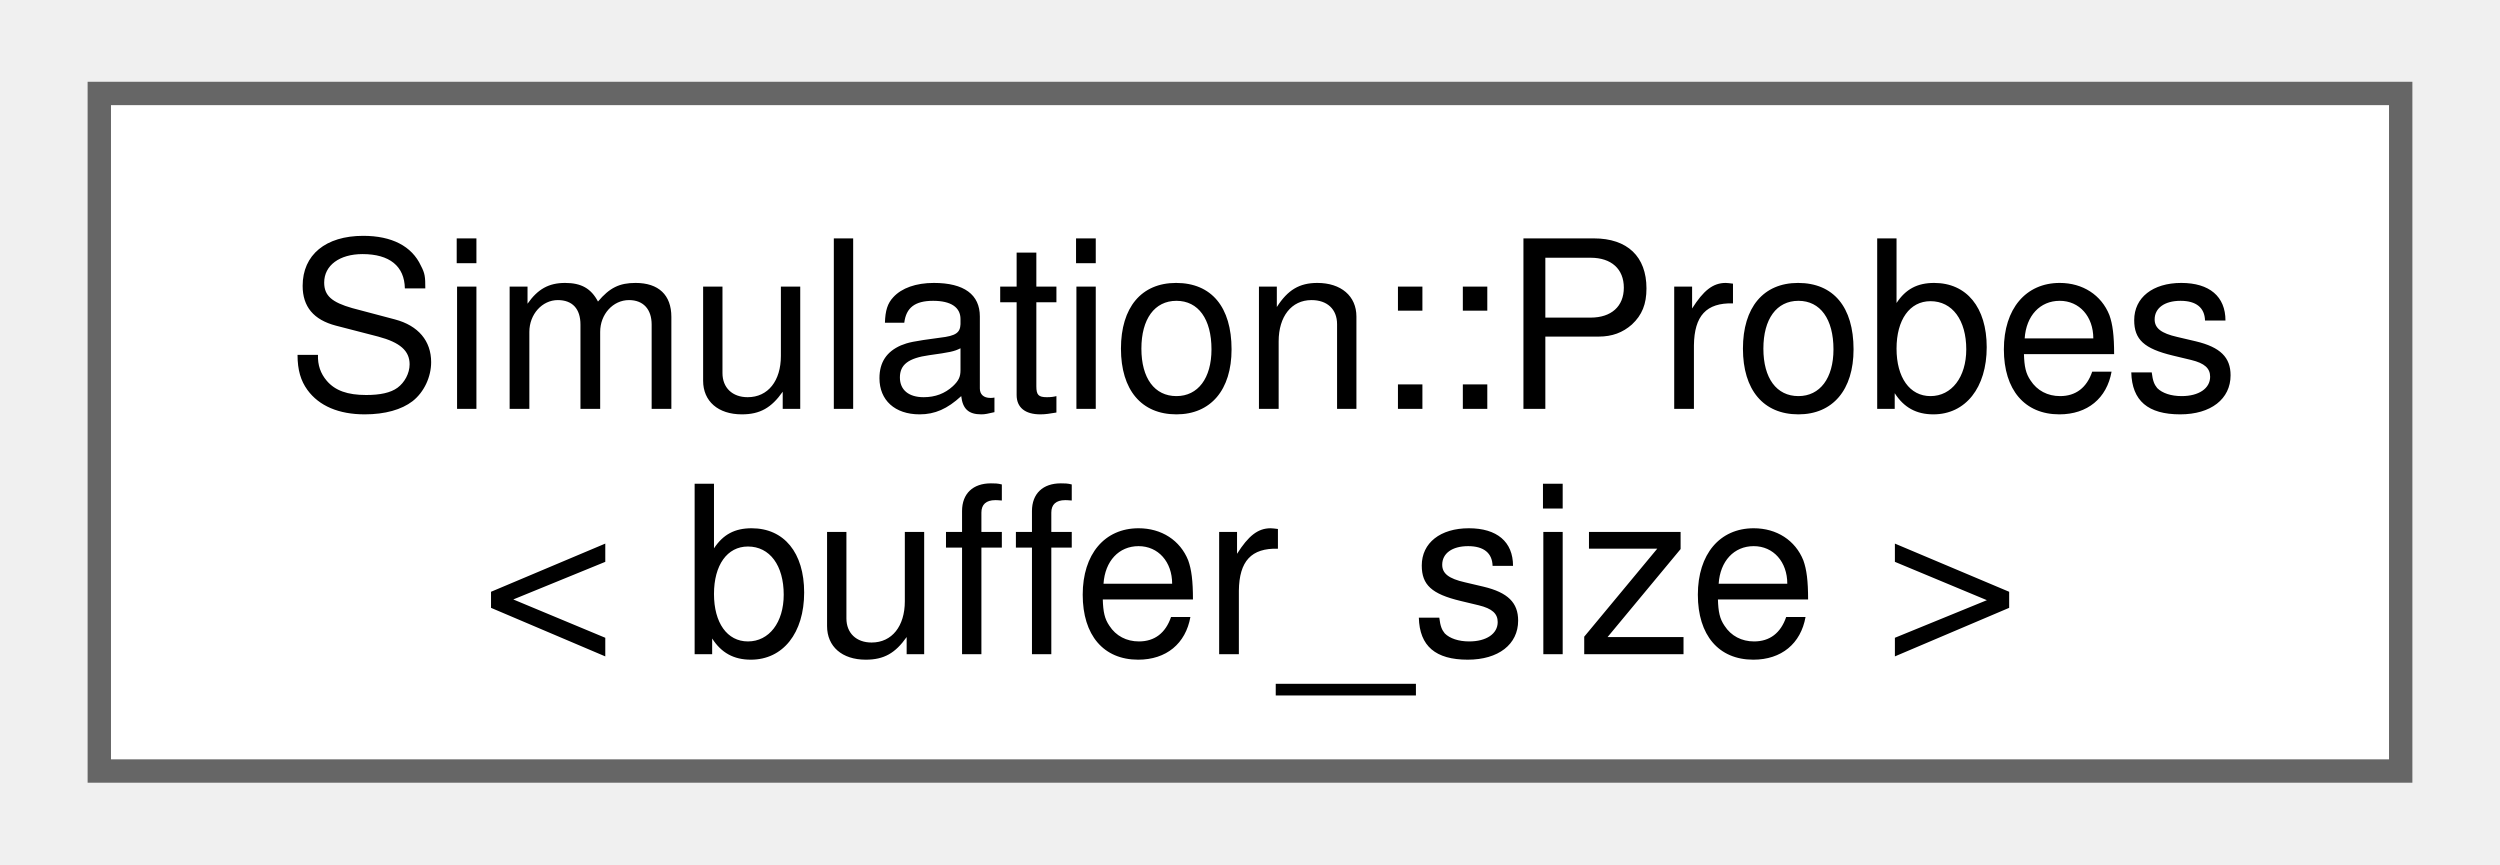
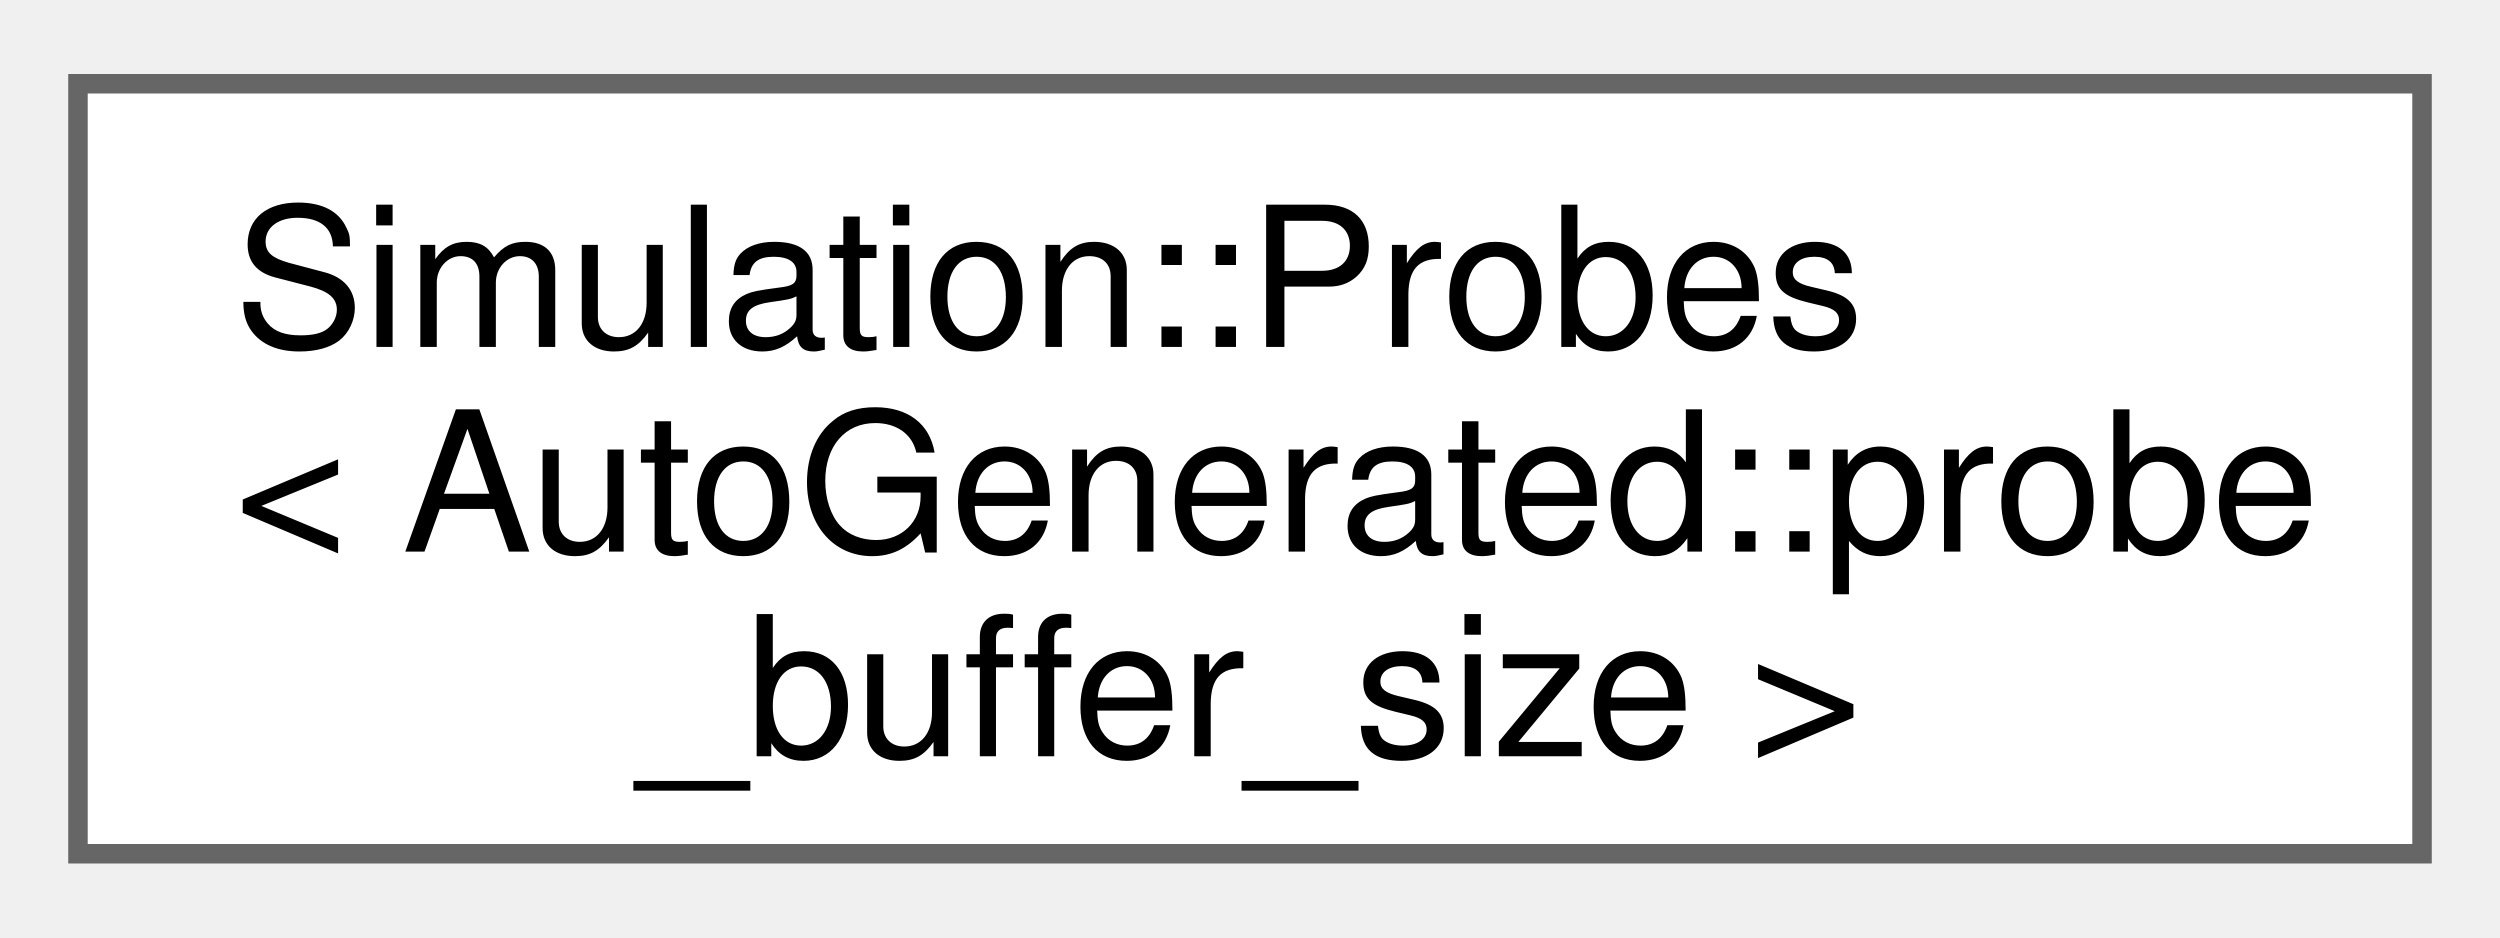
- <svg xmlns="http://www.w3.org/2000/svg" xmlns:xlink="http://www.w3.org/1999/xlink" width="107pt" height="37pt" viewBox="0.00 0.00 106.50 37.00">
-   <g id="graph0" class="graph" transform="scale(1 1) rotate(0) translate(4 33)">
+ <svg xmlns="http://www.w3.org/2000/svg" xmlns:xlink="http://www.w3.org/1999/xlink" width="128pt" height="48pt" viewBox="0.00 0.00 128.25 47.50">
+   <g id="graph0" class="graph" transform="scale(1 1) rotate(0) translate(4 43.5)">
    <g id="Node000000" class="node">
      <g id="a_Node000000">
-         <a xlink:href="classSimulation_1_1Probes.html" target="_top" xlink:title="Class to store time event as bulk storage">
-           <polygon fill="white" stroke="#666666" points="98.5,-29 0,-29 0,0 98.5,0 98.5,-29" />
-           <text text-anchor="start" x="8" y="-15.5" font-family="Helvetica,sans-Serif" font-size="10.00">Simulation::Probes</text>
-           <text text-anchor="middle" x="49.25" y="-5" font-family="Helvetica,sans-Serif" font-size="10.00">&lt; buffer_size &gt;</text>
+         <a xlink:href="classSimulation_1_1Probes.html" target="_top" xlink:title=" ">
+           <polygon fill="white" stroke="#666666" points="120.25,-39.5 0,-39.5 0,0 120.25,0 120.25,-39.5" />
+           <text text-anchor="start" x="8" y="-26" font-family="Helvetica,sans-Serif" font-size="10.00">Simulation::Probes</text>
+           <text text-anchor="start" x="8" y="-15.5" font-family="Helvetica,sans-Serif" font-size="10.00">&lt; AutoGenerated::probe</text>
+           <text text-anchor="middle" x="60.12" y="-5" font-family="Helvetica,sans-Serif" font-size="10.00">_buffer_size &gt;</text>
        </a>
      </g>
    </g>
  </g>
</svg>
